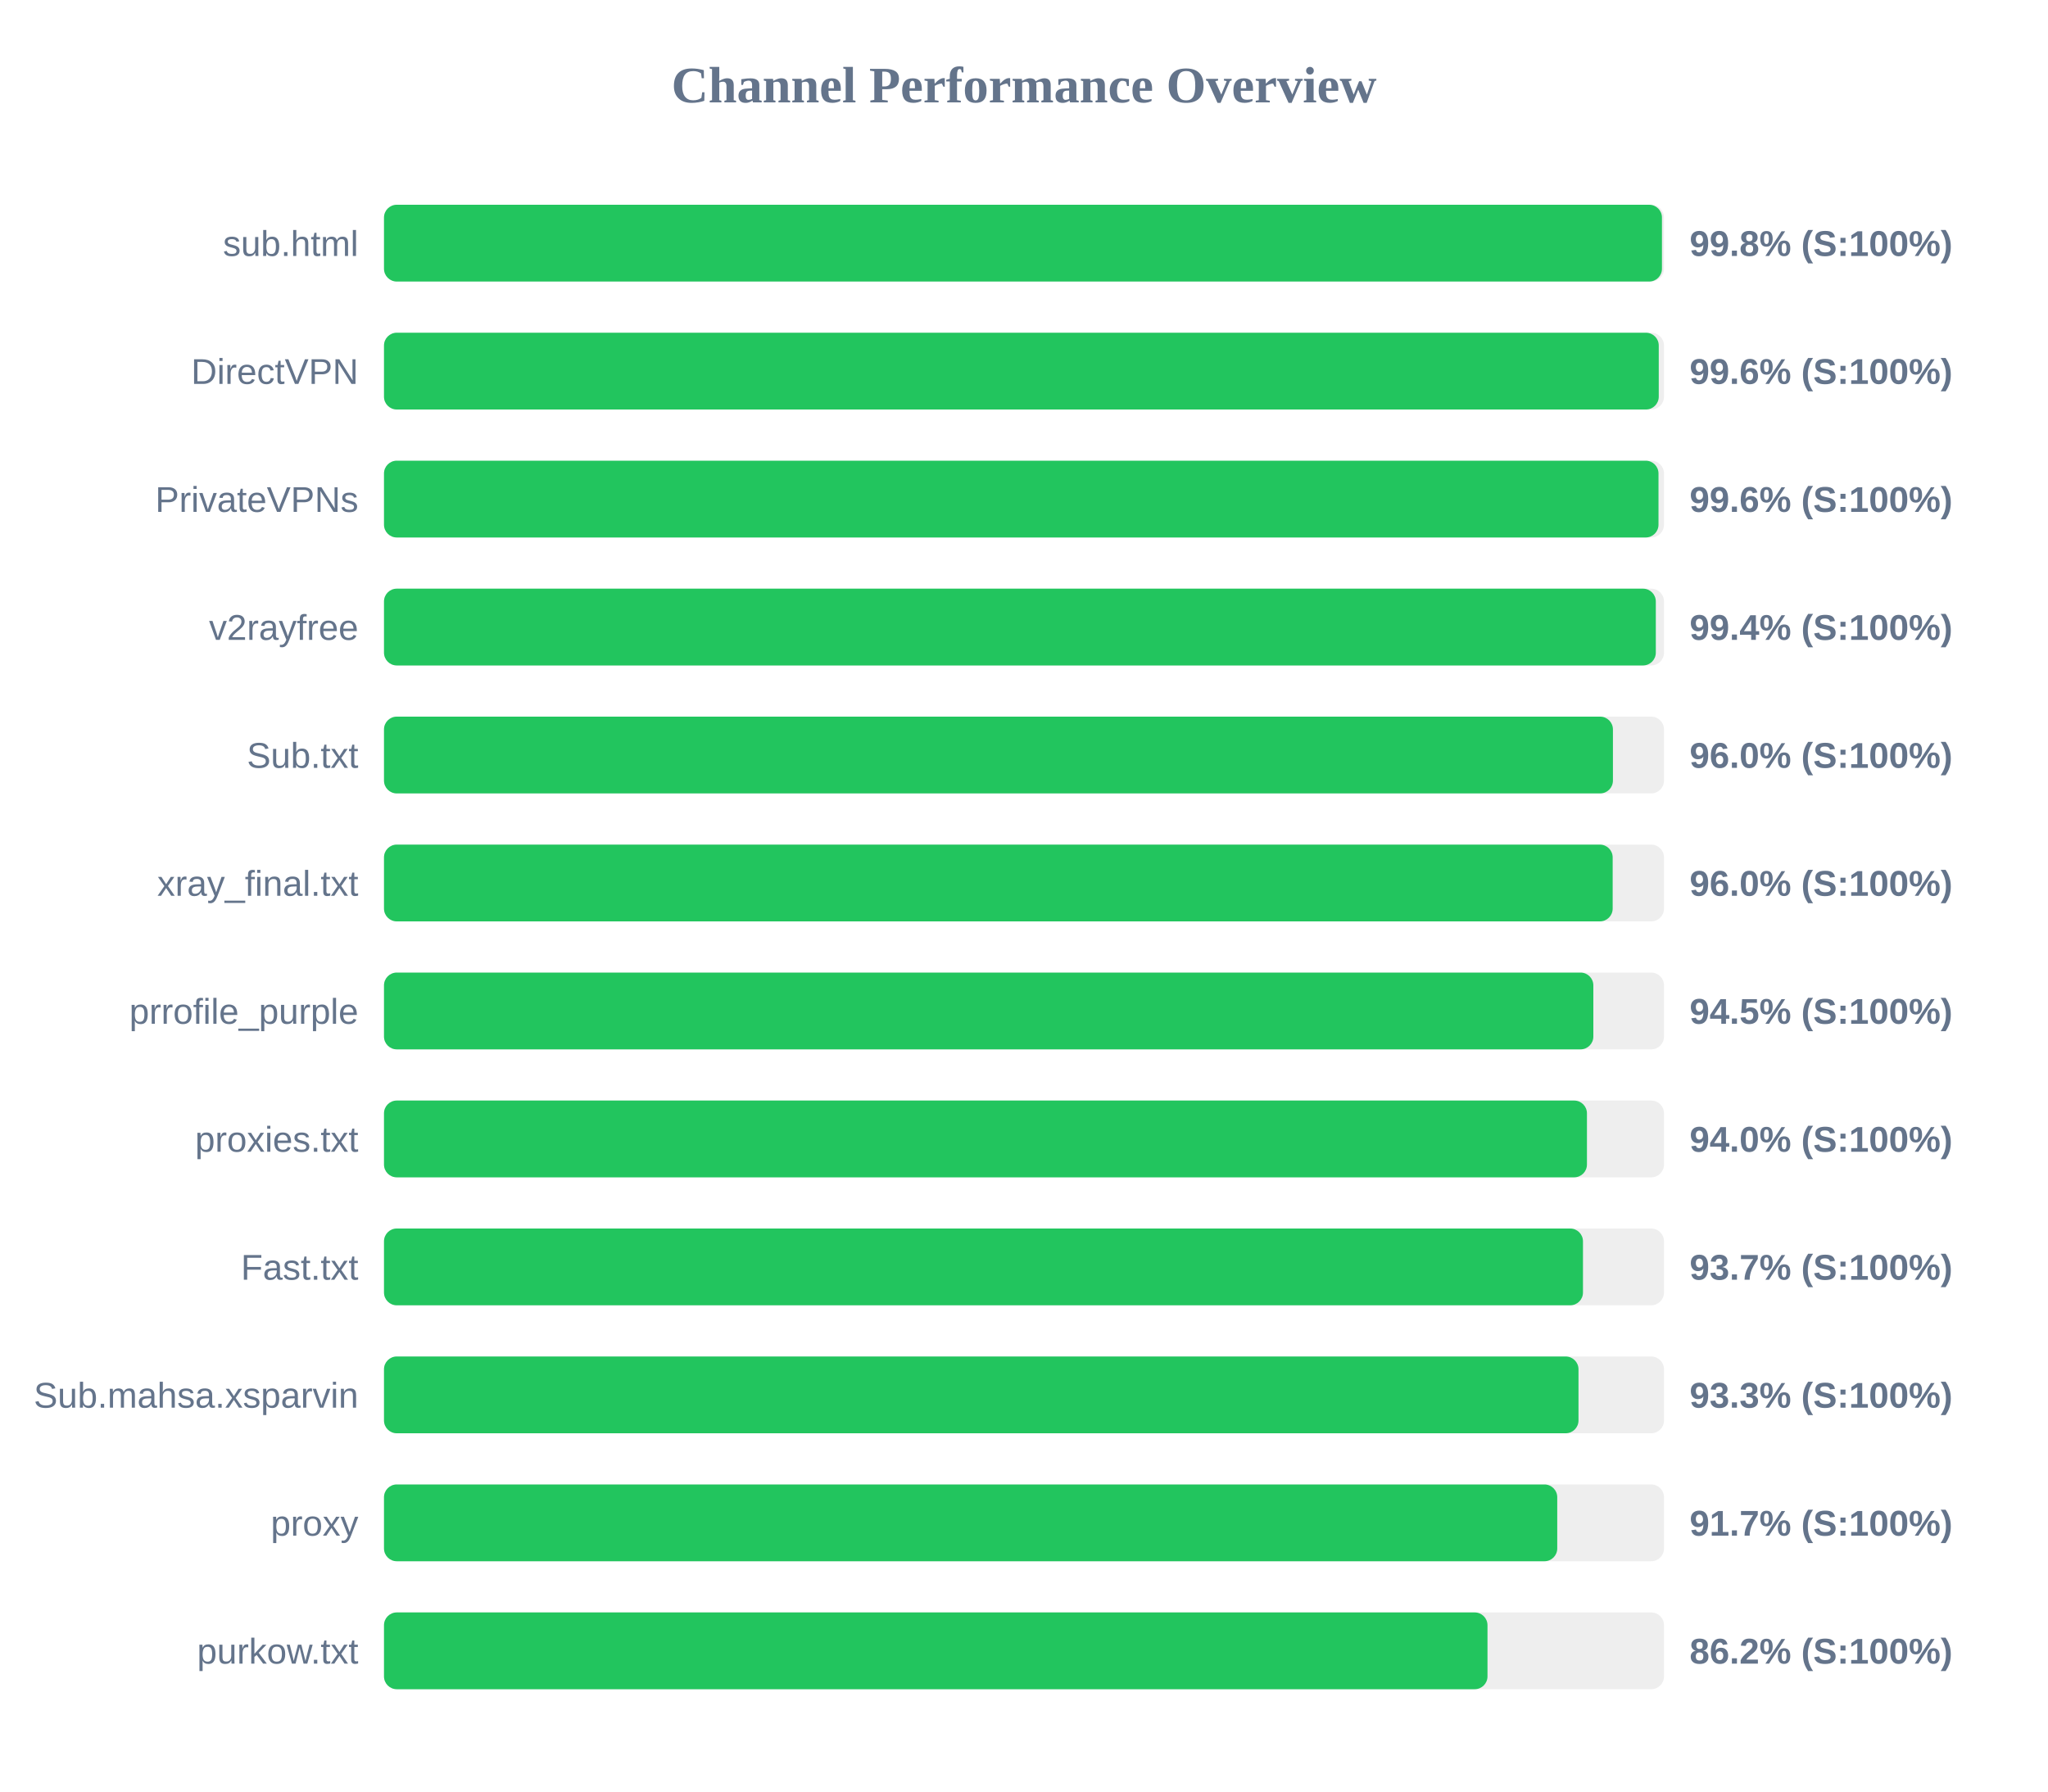
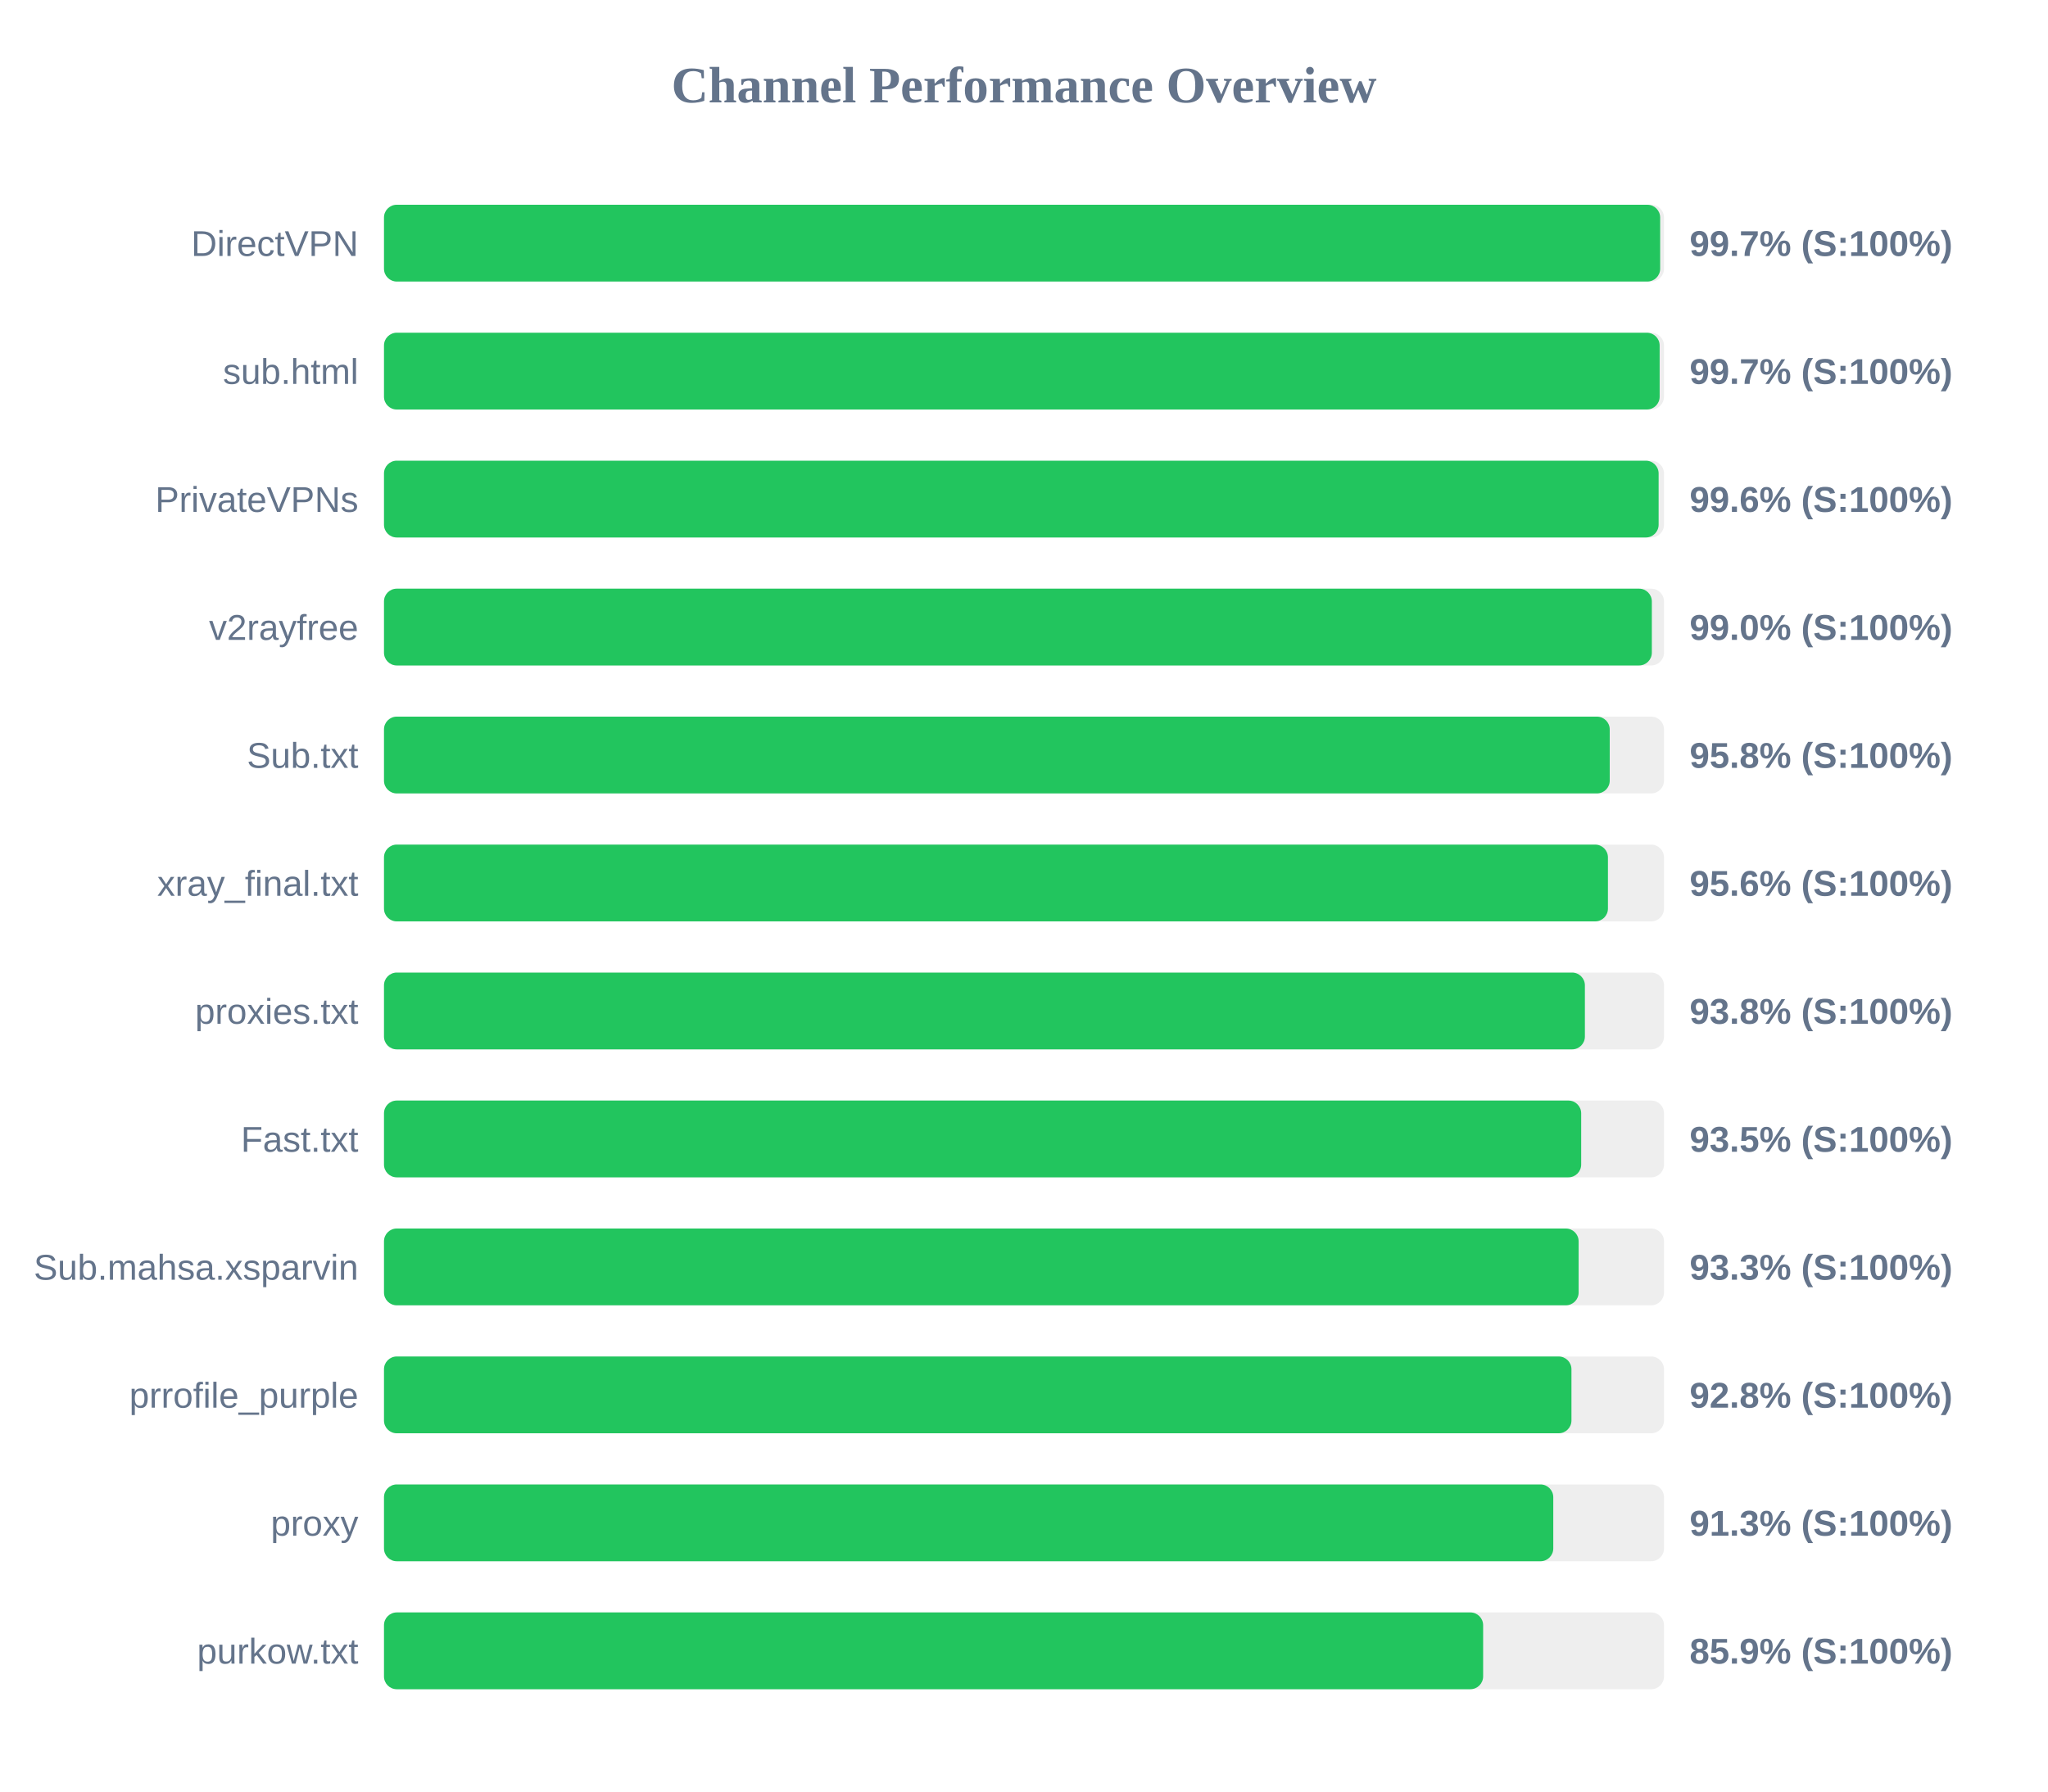
<svg xmlns="http://www.w3.org/2000/svg" width="800" height="700" version="1.1">
  <style>
        .row { font: 14px Arial; fill: #64748b; }
        .score { font: bold 14px Arial; fill: #64748b; }
    </style>
  <text x="400" y="40" text-anchor="middle" font-size="20px" font-weight="bold" fill="#64748b">Channel Performance Overview</text>
  <rect x="150" y="80" width="500" height="30" fill="#eee" rx="5" />
-   <rect x="150" y="80" width="499.2" height="30" fill="#22c55e" rx="5" />
-   <text x="140" y="100" text-anchor="end" class="row">sub.html</text>
-   <text x="660" y="100" text-anchor="start" class="score">99.8% (S:100%)</text>
+   <rect x="150" y="80" width="498.5" height="30" fill="#22c55e" rx="5" />
+   <text x="140" y="100" text-anchor="end" class="row">DirectVPN</text>
+   <text x="660" y="100" text-anchor="start" class="score">99.7% (S:100%)</text>
  <rect x="150" y="130" width="500" height="30" fill="#eee" rx="5" />
-   <rect x="150" y="130" width="497.95" height="30" fill="#22c55e" rx="5" />
-   <text x="140" y="150" text-anchor="end" class="row">DirectVPN</text>
-   <text x="660" y="150" text-anchor="start" class="score">99.6% (S:100%)</text>
+   <rect x="150" y="130" width="498.3" height="30" fill="#22c55e" rx="5" />
+   <text x="140" y="150" text-anchor="end" class="row">sub.html</text>
+   <text x="660" y="150" text-anchor="start" class="score">99.7% (S:100%)</text>
  <rect x="150" y="180" width="500" height="30" fill="#eee" rx="5" />
-   <rect x="150" y="180" width="497.85" height="30" fill="#22c55e" rx="5" />
+   <rect x="150" y="180" width="497.9" height="30" fill="#22c55e" rx="5" />
  <text x="140" y="200" text-anchor="end" class="row">PrivateVPNs</text>
  <text x="660" y="200" text-anchor="start" class="score">99.6% (S:100%)</text>
  <rect x="150" y="230" width="500" height="30" fill="#eee" rx="5" />
-   <rect x="150" y="230" width="496.8" height="30" fill="#22c55e" rx="5" />
+   <rect x="150" y="230" width="495.25" height="30" fill="#22c55e" rx="5" />
  <text x="140" y="250" text-anchor="end" class="row">v2rayfree</text>
-   <text x="660" y="250" text-anchor="start" class="score">99.4% (S:100%)</text>
+   <text x="660" y="250" text-anchor="start" class="score">99.0% (S:100%)</text>
  <rect x="150" y="280" width="500" height="30" fill="#eee" rx="5" />
-   <rect x="150" y="280" width="480.05" height="30" fill="#22c55e" rx="5" />
+   <rect x="150" y="280" width="478.8" height="30" fill="#22c55e" rx="5" />
  <text x="140" y="300" text-anchor="end" class="row">Sub.txt</text>
-   <text x="660" y="300" text-anchor="start" class="score">96.0% (S:100%)</text>
+   <text x="660" y="300" text-anchor="start" class="score">95.8% (S:100%)</text>
  <rect x="150" y="330" width="500" height="30" fill="#eee" rx="5" />
-   <rect x="150" y="330" width="479.95" height="30" fill="#22c55e" rx="5" />
+   <rect x="150" y="330" width="478.1" height="30" fill="#22c55e" rx="5" />
  <text x="140" y="350" text-anchor="end" class="row">xray_final.txt</text>
-   <text x="660" y="350" text-anchor="start" class="score">96.0% (S:100%)</text>
+   <text x="660" y="350" text-anchor="start" class="score">95.6% (S:100%)</text>
  <rect x="150" y="380" width="500" height="30" fill="#eee" rx="5" />
-   <rect x="150" y="380" width="472.4" height="30" fill="#22c55e" rx="5" />
-   <text x="140" y="400" text-anchor="end" class="row">prrofile_purple</text>
-   <text x="660" y="400" text-anchor="start" class="score">94.5% (S:100%)</text>
+   <rect x="150" y="380" width="469.1" height="30" fill="#22c55e" rx="5" />
+   <text x="140" y="400" text-anchor="end" class="row">proxies.txt</text>
+   <text x="660" y="400" text-anchor="start" class="score">93.8% (S:100%)</text>
  <rect x="150" y="430" width="500" height="30" fill="#eee" rx="5" />
-   <rect x="150" y="430" width="469.9" height="30" fill="#22c55e" rx="5" />
-   <text x="140" y="450" text-anchor="end" class="row">proxies.txt</text>
-   <text x="660" y="450" text-anchor="start" class="score">94.0% (S:100%)</text>
+   <rect x="150" y="430" width="467.65" height="30" fill="#22c55e" rx="5" />
+   <text x="140" y="450" text-anchor="end" class="row">Fast.txt</text>
+   <text x="660" y="450" text-anchor="start" class="score">93.5% (S:100%)</text>
  <rect x="150" y="480" width="500" height="30" fill="#eee" rx="5" />
-   <rect x="150" y="480" width="468.35" height="30" fill="#22c55e" rx="5" />
-   <text x="140" y="500" text-anchor="end" class="row">Fast.txt</text>
-   <text x="660" y="500" text-anchor="start" class="score">93.7% (S:100%)</text>
+   <rect x="150" y="480" width="466.65" height="30" fill="#22c55e" rx="5" />
+   <text x="140" y="500" text-anchor="end" class="row">Sub.mahsa.xsparvin</text>
+   <text x="660" y="500" text-anchor="start" class="score">93.3% (S:100%)</text>
  <rect x="150" y="530" width="500" height="30" fill="#eee" rx="5" />
-   <rect x="150" y="530" width="466.6" height="30" fill="#22c55e" rx="5" />
-   <text x="140" y="550" text-anchor="end" class="row">Sub.mahsa.xsparvin</text>
-   <text x="660" y="550" text-anchor="start" class="score">93.3% (S:100%)</text>
+   <rect x="150" y="530" width="463.85" height="30" fill="#22c55e" rx="5" />
+   <text x="140" y="550" text-anchor="end" class="row">prrofile_purple</text>
+   <text x="660" y="550" text-anchor="start" class="score">92.8% (S:100%)</text>
  <rect x="150" y="580" width="500" height="30" fill="#eee" rx="5" />
-   <rect x="150" y="580" width="458.3" height="30" fill="#22c55e" rx="5" />
+   <rect x="150" y="580" width="456.75" height="30" fill="#22c55e" rx="5" />
  <text x="140" y="600" text-anchor="end" class="row">proxy</text>
-   <text x="660" y="600" text-anchor="start" class="score">91.7% (S:100%)</text>
+   <text x="660" y="600" text-anchor="start" class="score">91.3% (S:100%)</text>
  <rect x="150" y="630" width="500" height="30" fill="#eee" rx="5" />
-   <rect x="150" y="630" width="431.05" height="30" fill="#22c55e" rx="5" />
+   <rect x="150" y="630" width="429.35" height="30" fill="#22c55e" rx="5" />
  <text x="140" y="650" text-anchor="end" class="row">purkow.txt</text>
-   <text x="660" y="650" text-anchor="start" class="score">86.2% (S:100%)</text>
+   <text x="660" y="650" text-anchor="start" class="score">85.9% (S:100%)</text>
</svg>
